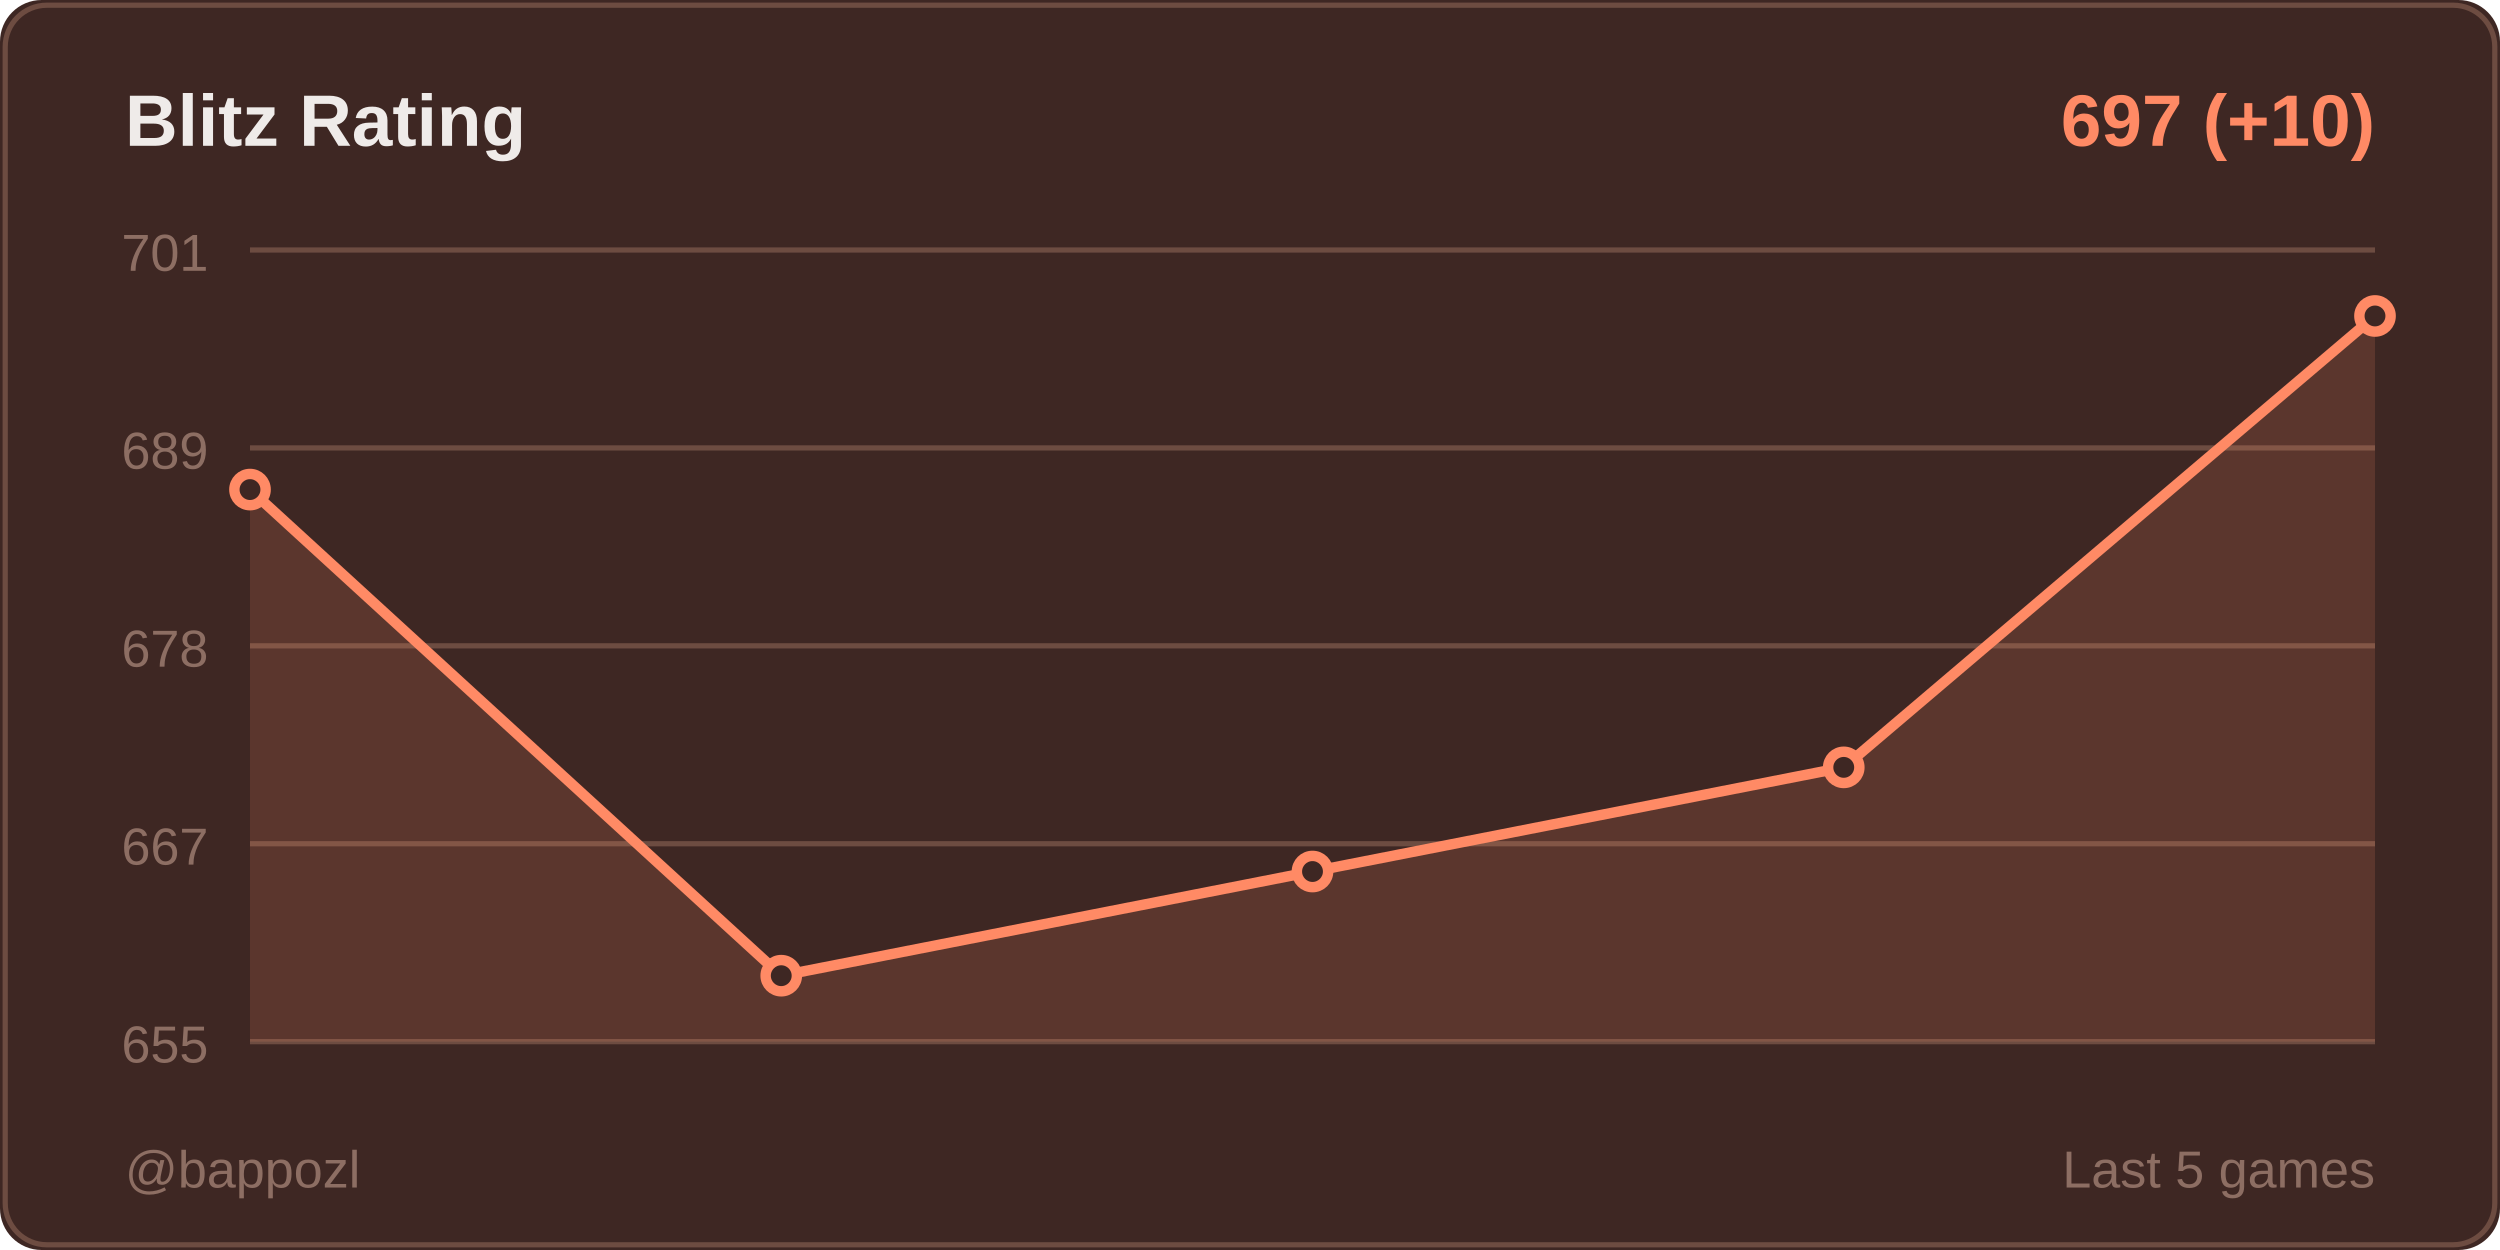
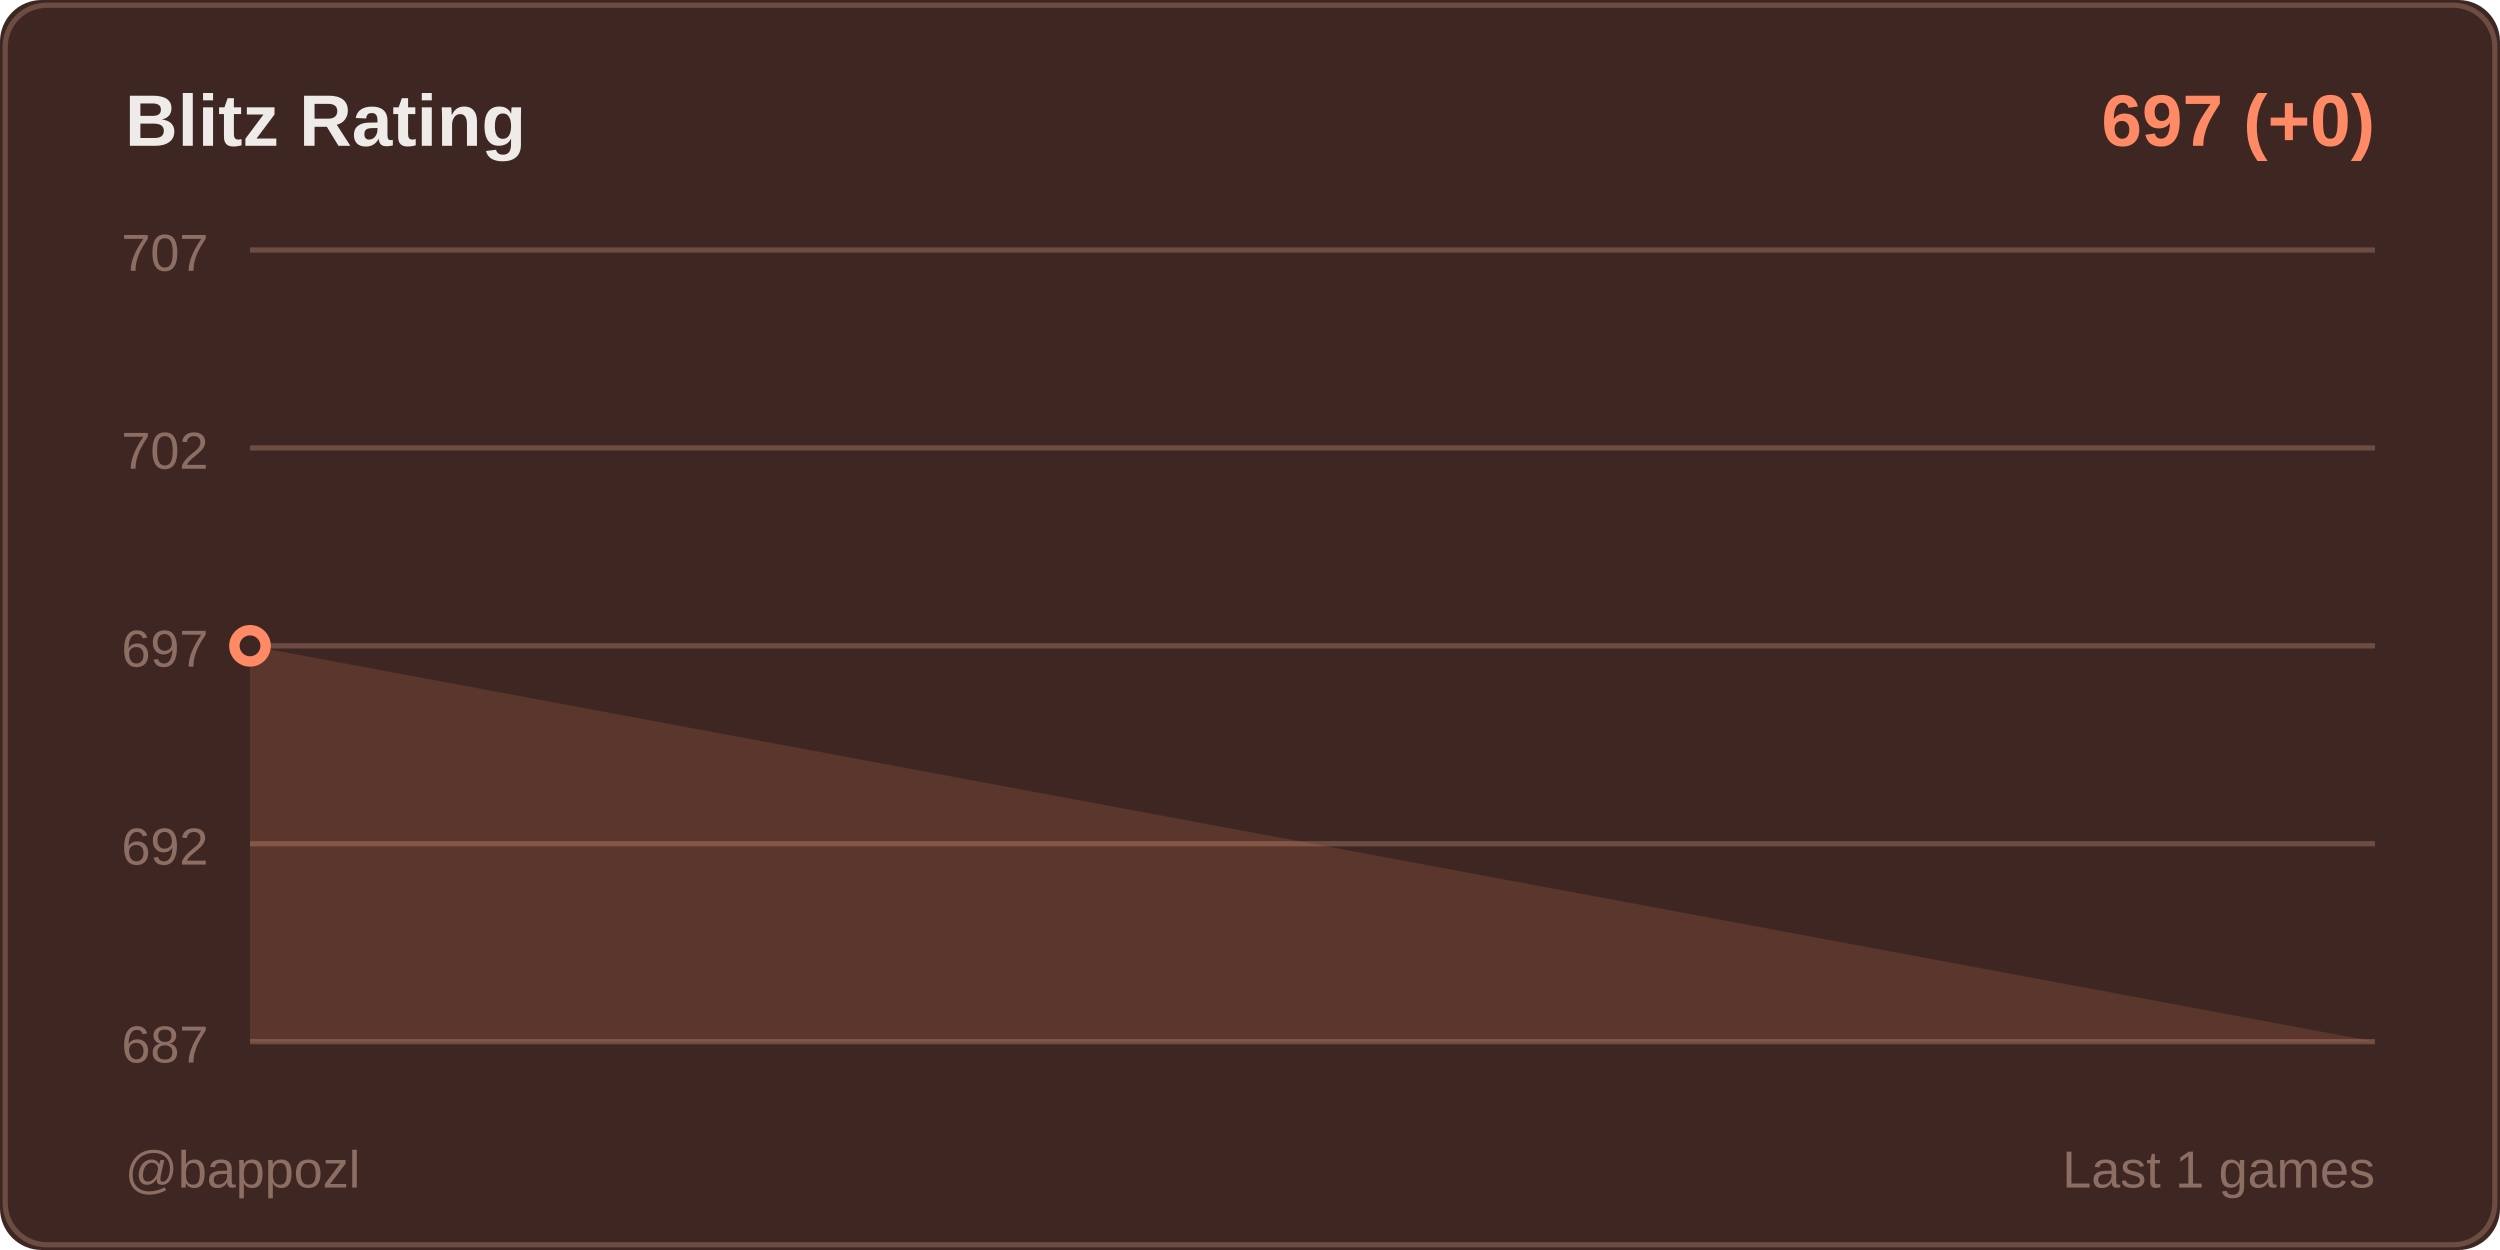
<svg xmlns="http://www.w3.org/2000/svg" width="480" height="240">
  <rect width="480" height="240" fill="#3e2723" rx="8" />
  <rect x="1" y="1" width="478" height="238" fill="none" stroke="#6d4c41" rx="8" />
  <text x="24" y="28" fill="#efebe9" font-size="14" font-weight="600" font-family="Segoe UI, Arial, sans-serif">
    Blitz Rating
  </text>
  <text x="456" y="28" fill="#ff8a65" font-size="14" font-weight="600" font-family="Segoe UI, Arial, sans-serif" text-anchor="end">
-     697 (+10)
+     697 (+0)
  </text>
  <line x1="48" y1="48" x2="456" y2="48" stroke="#6d4c41" stroke-width="1" />
-   <text x="40" y="52" fill="#8d6e63" font-size="10" font-family="Segoe UI, Arial, sans-serif" text-anchor="end">701</text>
+   <text x="40" y="52" fill="#8d6e63" font-size="10" font-family="Segoe UI, Arial, sans-serif" text-anchor="end">707</text>
  <line x1="48" y1="86" x2="456" y2="86" stroke="#6d4c41" stroke-width="1" />
-   <text x="40" y="90" fill="#8d6e63" font-size="10" font-family="Segoe UI, Arial, sans-serif" text-anchor="end">689</text>
+   <text x="40" y="90" fill="#8d6e63" font-size="10" font-family="Segoe UI, Arial, sans-serif" text-anchor="end">702</text>
  <line x1="48" y1="124" x2="456" y2="124" stroke="#6d4c41" stroke-width="1" />
-   <text x="40" y="128" fill="#8d6e63" font-size="10" font-family="Segoe UI, Arial, sans-serif" text-anchor="end">678</text>
+   <text x="40" y="128" fill="#8d6e63" font-size="10" font-family="Segoe UI, Arial, sans-serif" text-anchor="end">697</text>
  <line x1="48" y1="162" x2="456" y2="162" stroke="#6d4c41" stroke-width="1" />
-   <text x="40" y="166" fill="#8d6e63" font-size="10" font-family="Segoe UI, Arial, sans-serif" text-anchor="end">667</text>
+   <text x="40" y="166" fill="#8d6e63" font-size="10" font-family="Segoe UI, Arial, sans-serif" text-anchor="end">692</text>
  <line x1="48" y1="200" x2="456" y2="200" stroke="#6d4c41" stroke-width="1" />
-   <text x="40" y="204" fill="#8d6e63" font-size="10" font-family="Segoe UI, Arial, sans-serif" text-anchor="end">655</text>
-   <polygon points="48,200 48,94 150,187.333 252,167.333 354,147.333 456,60.667 456,200" fill="#ff8a65" opacity="0.15" />
-   <polyline points="48,94 150,187.333 252,167.333 354,147.333 456,60.667" fill="none" stroke="#ff8a65" stroke-width="2" stroke-linecap="round" stroke-linejoin="round" />
-   <circle cx="48" cy="94" r="3" fill="#3e2723" stroke="#ff8a65" stroke-width="2" />
-   <circle cx="150" cy="187.333" r="3" fill="#3e2723" stroke="#ff8a65" stroke-width="2" />
-   <circle cx="252" cy="167.333" r="3" fill="#3e2723" stroke="#ff8a65" stroke-width="2" />
-   <circle cx="354" cy="147.333" r="3" fill="#3e2723" stroke="#ff8a65" stroke-width="2" />
-   <circle cx="456" cy="60.667" r="3" fill="#3e2723" stroke="#ff8a65" stroke-width="2" />
+   <text x="40" y="204" fill="#8d6e63" font-size="10" font-family="Segoe UI, Arial, sans-serif" text-anchor="end">687</text>
+   <polygon points="48,200 48,124 456,200" fill="#ff8a65" opacity="0.15" />
+   <polyline points="48,124" fill="none" stroke="#ff8a65" stroke-width="2" stroke-linecap="round" stroke-linejoin="round" />
+   <circle cx="48" cy="124" r="3" fill="#3e2723" stroke="#ff8a65" stroke-width="2" />
  <text x="24" y="228" fill="#8d6e63" font-size="10" font-family="Segoe UI, Arial, sans-serif">
    @bappozl
  </text>
  <text x="456" y="228" fill="#8d6e63" font-size="10" font-family="Segoe UI, Arial, sans-serif" text-anchor="end">
-     Last 5 games
+     Last 1 games
  </text>
</svg>
